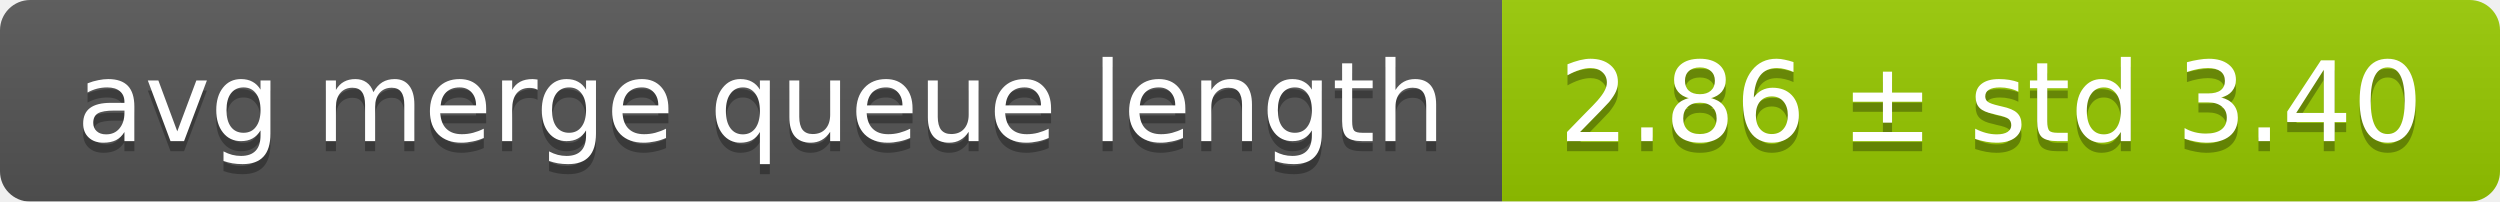
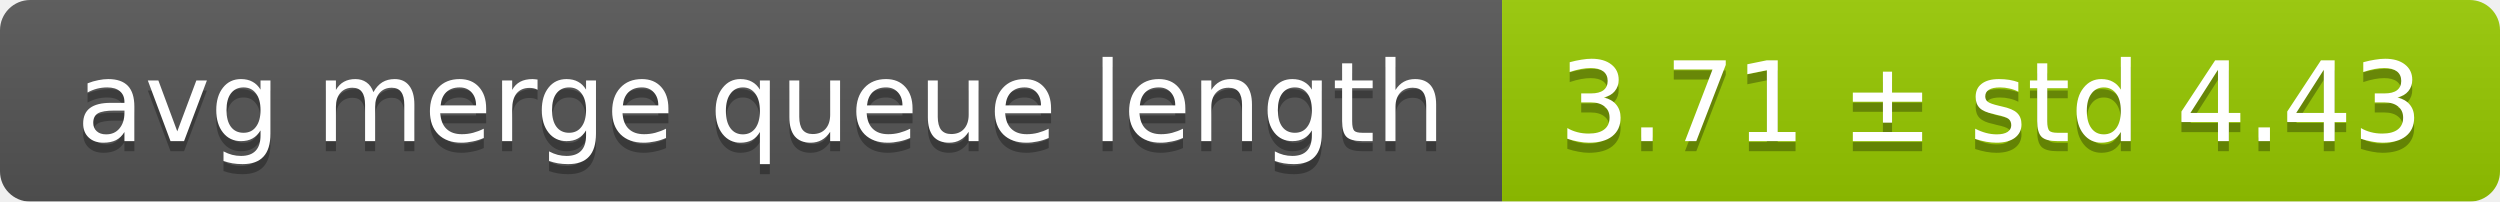
<svg xmlns="http://www.w3.org/2000/svg" width="248" height="20">
  <linearGradient id="smooth" x2="0" y2="100%">
    <stop offset="0" stop-color="#bbb" stop-opacity=".1" />
    <stop offset="1" stop-opacity=".1" />
  </linearGradient>
  <mask id="round">
    <rect width="248" height="20" rx="3" fill="#fff" />
  </mask>
  <g mask="url(#round)">
    <rect width="149" height="20" fill="#555" />
    <rect x="149" width="99" height="20" fill="#97ca00" />
    <rect width="248" height="20" fill="url(#smooth)" />
  </g>
  <g fill="#fff" text-anchor="middle" font-family="DejaVu Sans,Verdana,Geneva,sans-serif" font-size="11">
    <text x="75.5" y="15" fill="#010101" fill-opacity=".3">avg merge queue length</text>
    <text x="75.5" y="14">avg merge queue length</text>
-     <text x="197.5" y="15" fill="#010101" fill-opacity=".3">2.86 ± std 3.40</text>
-     <text x="197.5" y="14">2.86 ± std 3.40</text>
+     <text x="197.5" y="15" fill="#010101" fill-opacity=".3">3.71 ± std 4.43</text>
+     <text x="197.5" y="14">3.71 ± std 4.43</text>
  </g>
</svg>
